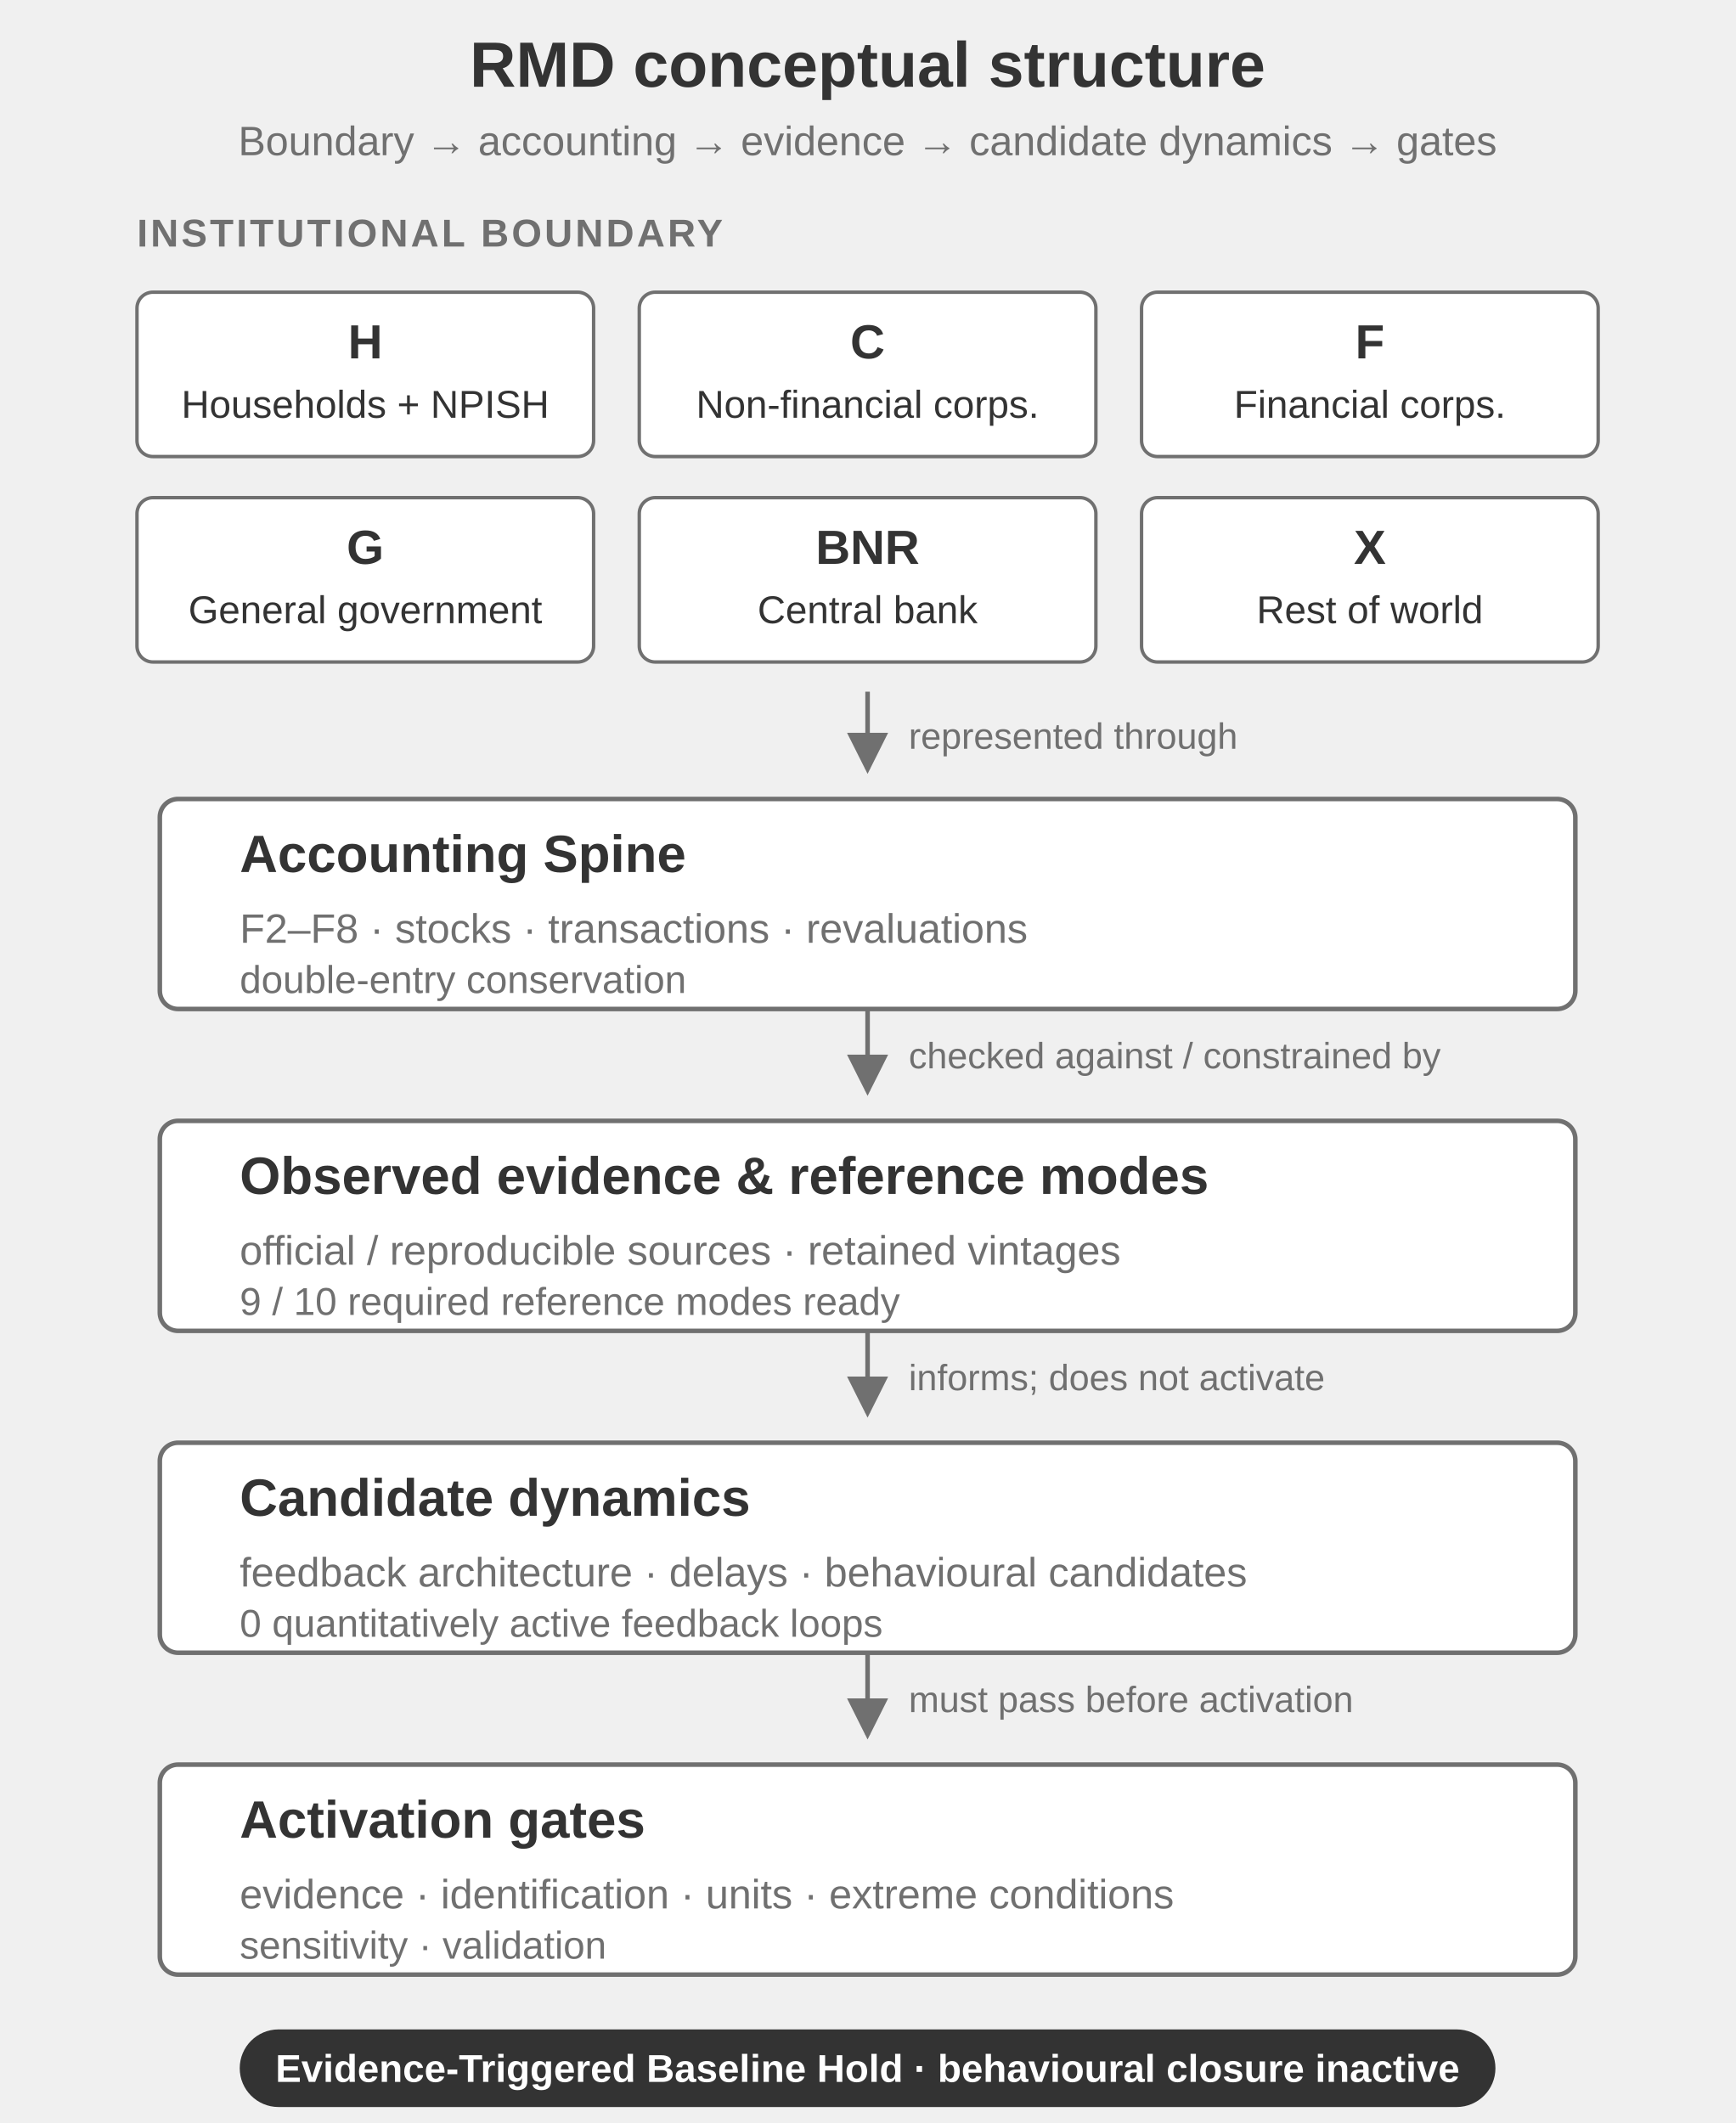
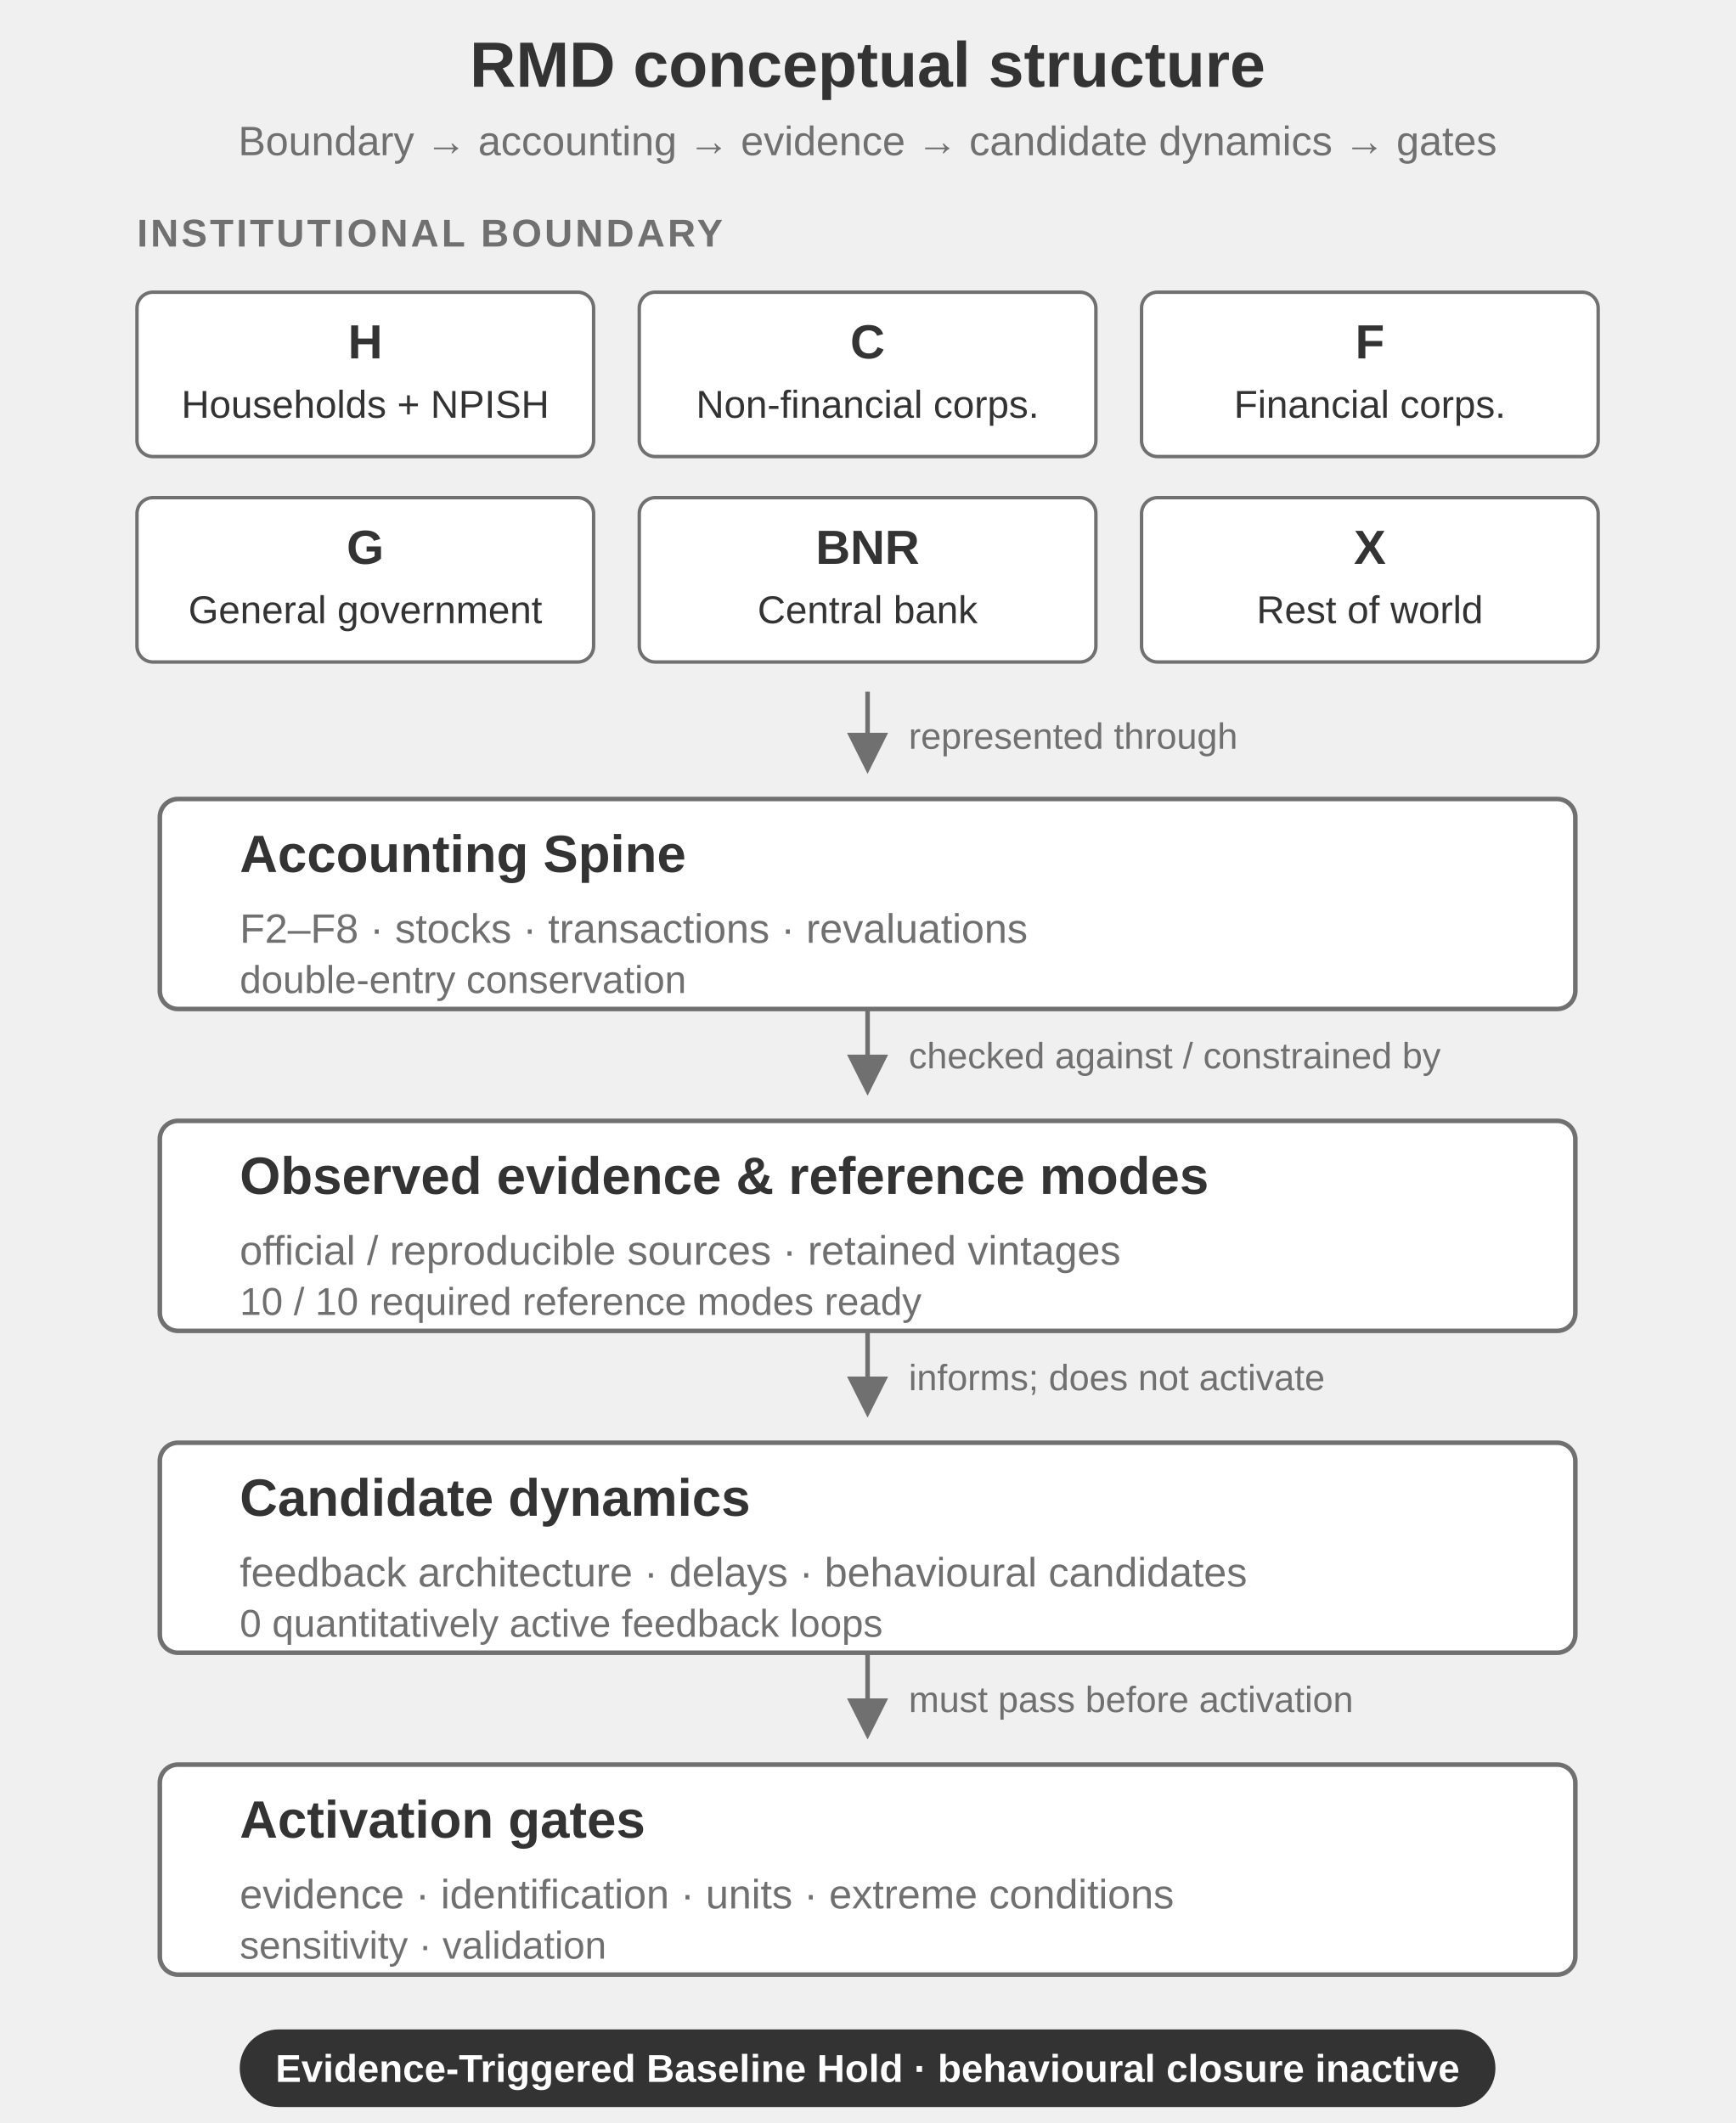
<svg xmlns="http://www.w3.org/2000/svg" width="760" height="930" viewBox="0 0 760 930" role="img" aria-labelledby="title desc">
  <defs>
    <marker id="arrow" markerWidth="9" markerHeight="9" refX="8" refY="4.5" orient="auto">
      <path d="M0,0 L9,4.5 L0,9 Z" fill="#707070" />
    </marker>
  </defs>
  <g font-family="Arial, Helvetica, sans-serif">
    <text x="380" y="38" text-anchor="middle" font-size="28" font-weight="700" fill="#333333">RMD conceptual structure</text>
    <text x="380" y="68" text-anchor="middle" font-size="18" fill="#707070">Boundary → accounting → evidence → candidate dynamics → gates</text>
    <text x="60" y="108" font-size="17" font-weight="700" letter-spacing="1.2" fill="#707070">INSTITUTIONAL BOUNDARY</text>
    <g fill="#ffffff" stroke="#707070" stroke-width="1.5">
      <rect x="60" y="128" width="200" height="72" rx="7" />
      <rect x="280" y="128" width="200" height="72" rx="7" />
      <rect x="500" y="128" width="200" height="72" rx="7" />
      <rect x="60" y="218" width="200" height="72" rx="7" />
      <rect x="280" y="218" width="200" height="72" rx="7" />
      <rect x="500" y="218" width="200" height="72" rx="7" />
    </g>
    <g fill="#333333" text-anchor="middle">
      <text x="160" y="157" font-size="21" font-weight="700">H</text>
      <text x="160" y="183" font-size="17">Households + NPISH</text>
      <text x="380" y="157" font-size="21" font-weight="700">C</text>
      <text x="380" y="183" font-size="17">Non-financial corps.</text>
      <text x="600" y="157" font-size="21" font-weight="700">F</text>
      <text x="600" y="183" font-size="17">Financial corps.</text>
      <text x="160" y="247" font-size="21" font-weight="700">G</text>
      <text x="160" y="273" font-size="17">General government</text>
      <text x="380" y="247" font-size="21" font-weight="700">BNR</text>
      <text x="380" y="273" font-size="17">Central bank</text>
      <text x="600" y="247" font-size="21" font-weight="700">X</text>
      <text x="600" y="273" font-size="17">Rest of world</text>
    </g>
    <line x1="380" y1="303" x2="380" y2="337" stroke="#707070" stroke-width="2" marker-end="url(#arrow)" />
    <text x="398" y="328" font-size="16" fill="#707070">represented through</text>
    <rect x="70" y="350" width="620" height="92" rx="8" fill="#ffffff" stroke="#707070" stroke-width="2" />
    <text x="105" y="382" font-size="23" font-weight="700" fill="#333333">Accounting Spine</text>
    <text x="105" y="413" font-size="18" fill="#707070">F2–F8 · stocks · transactions · revaluations</text>
    <text x="105" y="435" font-size="17" fill="#707070">double-entry conservation</text>
    <line x1="380" y1="442" x2="380" y2="478" stroke="#707070" stroke-width="2" marker-end="url(#arrow)" />
    <text x="398" y="468" font-size="16" fill="#707070">checked against / constrained by</text>
    <rect x="70" y="491" width="620" height="92" rx="8" fill="#ffffff" stroke="#707070" stroke-width="2" />
    <text x="105" y="523" font-size="23" font-weight="700" fill="#333333">Observed evidence &amp; reference modes</text>
    <text x="105" y="554" font-size="18" fill="#707070">official / reproducible sources · retained vintages</text>
-     <text x="105" y="576" font-size="17" fill="#707070">9 / 10 required reference modes ready</text>
+     <text x="105" y="576" font-size="17" fill="#707070">10 / 10 required reference modes ready</text>
    <line x1="380" y1="583" x2="380" y2="619" stroke="#707070" stroke-width="2" marker-end="url(#arrow)" />
    <text x="398" y="609" font-size="16" fill="#707070">informs; does not activate</text>
    <rect x="70" y="632" width="620" height="92" rx="8" fill="#ffffff" stroke="#707070" stroke-width="2" />
    <text x="105" y="664" font-size="23" font-weight="700" fill="#333333">Candidate dynamics</text>
    <text x="105" y="695" font-size="18" fill="#707070">feedback architecture · delays · behavioural candidates</text>
    <text x="105" y="717" font-size="17" fill="#707070">0 quantitatively active feedback loops</text>
    <line x1="380" y1="724" x2="380" y2="760" stroke="#707070" stroke-width="2" marker-end="url(#arrow)" />
    <text x="398" y="750" font-size="16" fill="#707070">must pass before activation</text>
    <rect x="70" y="773" width="620" height="92" rx="8" fill="#ffffff" stroke="#707070" stroke-width="2" />
    <text x="105" y="805" font-size="23" font-weight="700" fill="#333333">Activation gates</text>
    <text x="105" y="836" font-size="18" fill="#707070">evidence · identification · units · extreme conditions</text>
    <text x="105" y="858" font-size="17" fill="#707070">sensitivity · validation</text>
    <rect x="105" y="889" width="550" height="34" rx="17" fill="#333333" />
    <text x="380" y="912" text-anchor="middle" font-size="17" font-weight="700" fill="#ffffff">Evidence-Triggered Baseline Hold · behavioural closure inactive</text>
  </g>
</svg>
